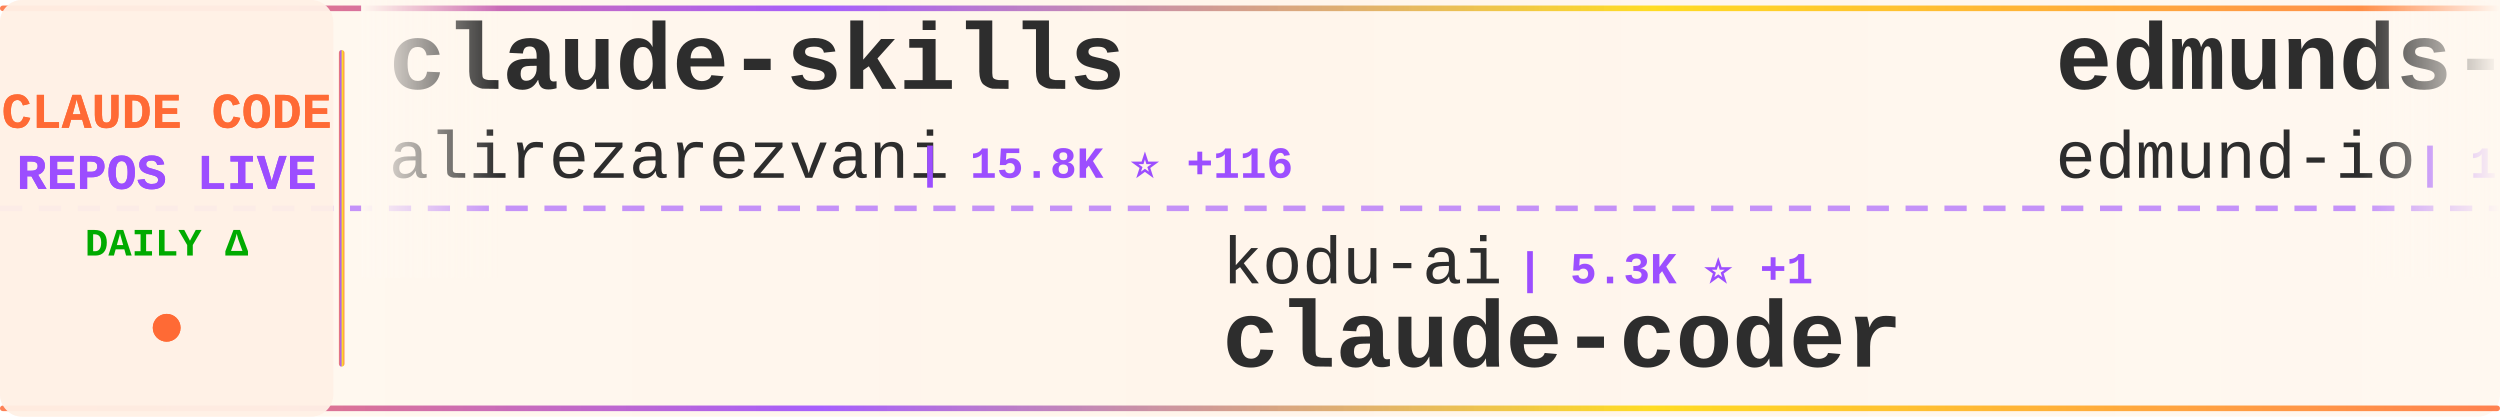
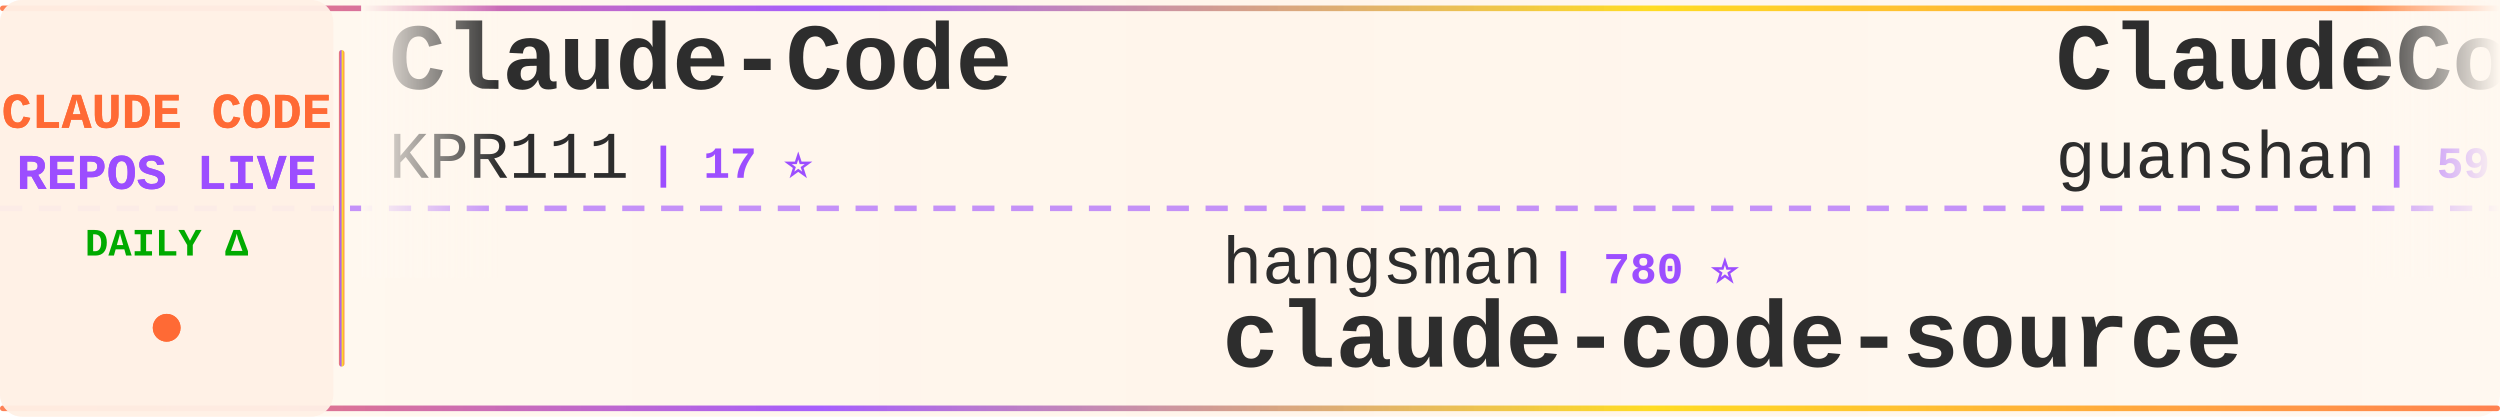
<svg xmlns="http://www.w3.org/2000/svg" width="900" height="150">
  <defs>
    <linearGradient id="tickerBg" x1="0%" y1="0%" x2="100%" y2="0%">
      <stop offset="0%" style="stop-color:#fff8f0;stop-opacity:0.98" />
      <stop offset="50%" style="stop-color:#fff5eb;stop-opacity:1" />
      <stop offset="100%" style="stop-color:#fff8f0;stop-opacity:0.98" />
    </linearGradient>
    <linearGradient id="borderGrad" x1="0%" y1="0%" x2="100%" y2="0%">
      <stop offset="0%" style="stop-color:#FF6B35;stop-opacity:0.85">
        <animate attributeName="stop-opacity" values="0.85;1;0.85" dur="2s" repeatCount="indefinite" />
      </stop>
      <stop offset="33%" style="stop-color:#9C4EFF;stop-opacity:0.9">
        <animate attributeName="stop-opacity" values="0.9;1;0.9" dur="2.2s" repeatCount="indefinite" />
      </stop>
      <stop offset="66%" style="stop-color:#FFD700;stop-opacity:0.85">
        <animate attributeName="stop-opacity" values="0.85;1;0.85" dur="1.8s" repeatCount="indefinite" />
      </stop>
      <stop offset="100%" style="stop-color:#FF6B35;stop-opacity:0.85">
        <animate attributeName="stop-opacity" values="0.85;1;0.85" dur="2s" repeatCount="indefinite" />
      </stop>
    </linearGradient>
    <filter id="textGlow">
      <feGaussianBlur stdDeviation="0.15" result="coloredBlur" />
      <feMerge>
        <feMergeNode in="coloredBlur" />
        <feMergeNode in="SourceGraphic" />
      </feMerge>
    </filter>
    <filter id="metricGlow">
      <feGaussianBlur stdDeviation="0.2" result="coloredBlur" />
      <feMerge>
        <feMergeNode in="coloredBlur" />
        <feMergeNode in="SourceGraphic" />
      </feMerge>
    </filter>
    <linearGradient id="leftFade" x1="0%" y1="0%" x2="100%" y2="0%">
      <stop offset="0%" style="stop-color:#fff8f0;stop-opacity:1" />
      <stop offset="100%" style="stop-color:#fff8f0;stop-opacity:0" />
    </linearGradient>
    <linearGradient id="rightFade" x1="0%" y1="0%" x2="100%" y2="0%">
      <stop offset="0%" style="stop-color:#fff8f0;stop-opacity:0" />
      <stop offset="100%" style="stop-color:#fff8f0;stop-opacity:1" />
    </linearGradient>
  </defs>
  <rect width="900" height="150" fill="url(#tickerBg)" rx="8" />
  <rect x="0" y="2" width="900" height="2" fill="url(#borderGrad)" rx="1" />
  <rect x="0" y="146" width="900" height="2" fill="url(#borderGrad)" rx="1" />
  <line x1="0" y1="75" x2="900" y2="75" stroke="#9C4EFF" stroke-width="2" stroke-dasharray="8 6" opacity="0.6" />
  <rect x="0" y="0" width="120" height="150" fill="#fff0e6" opacity="0.95" rx="8" />
  <text x="60" y="46" font-family="'Courier New', monospace" font-size="18" font-weight="bold" fill="#FF6B35" text-anchor="middle" filter="url(#textGlow)">
    CLAUDE CODE
  </text>
  <text x="60" y="68" font-family="'Courier New', monospace" font-size="18" font-weight="bold" fill="#9C4EFF" text-anchor="middle" filter="url(#textGlow)">
    REPOS LIVE
  </text>
  <text x="60" y="92" font-family="'Courier New', monospace" font-size="14" font-weight="bold" fill="#00aa00" text-anchor="middle">
    DAILY Δ
  </text>
  <circle cx="60" cy="118" r="5" fill="#FF6B35" filter="url(#metricGlow)">
    <animate attributeName="r" values="4;6;4" dur="1.5s" repeatCount="indefinite" />
    <animate attributeName="opacity" values="0.6;1;0.6" dur="1.5s" repeatCount="indefinite" />
  </circle>
  <rect x="122" y="18" width="2" height="114" fill="url(#borderGrad)" rx="1" />
  <clipPath id="tickerClip">
    <rect x="130" y="0" width="770" height="150" />
  </clipPath>
  <g clip-path="url(#tickerClip)">
    <g id="tickerItems">
      <animateTransform attributeName="transform" attributeType="XML" type="translate" from="0 0" to="-3000 0" dur="54s" repeatCount="indefinite" />
      <g transform="translate(0, 0)">
-         <text x="140" y="32" font-family="'Courier New', monospace" font-size="34" font-weight="bold" fill="#2d2d2d">claude-skills</text>
-         <text x="140" y="64" font-family="'Courier New', monospace" font-size="24" font-weight="normal" fill="#2d2d2d" opacity="1.0">alirezarezvani</text>
-         <text x="330" y="64" font-family="'Courier New', monospace" font-size="16" font-weight="bold" fill="#9C4EFF"> | 15.8K ⭐ +116</text>
+         <text x="140" y="32" font-family="'Courier New', monospace" font-size="34" font-weight="bold" fill="#2d2d2d">Claude-Code</text>
+         <text x="140" y="64" font-family="'Courier New', monospace" font-size="24" font-weight="normal" fill="#2d2d2d" opacity="1.0">KPR111</text>
+         <text x="234" y="64" font-family="'Courier New', monospace" font-size="16" font-weight="bold" fill="#9C4EFF"> | 17 ⭐</text>
      </g>
      <g transform="translate(300, 0)">
-         <text x="140" y="102" font-family="'Courier New', monospace" font-size="24" font-weight="normal" fill="#2d2d2d" opacity="1.0">kodu-ai</text>
-         <text x="246" y="102" font-family="'Courier New', monospace" font-size="16" font-weight="bold" fill="#9C4EFF"> | 5.3K ⭐ +1</text>
-         <text x="140" y="132" font-family="'Courier New', monospace" font-size="34" font-weight="bold" fill="#2d2d2d">claude-coder</text>
+         <text x="140" y="102" font-family="'Courier New', monospace" font-size="24" font-weight="normal" fill="#2d2d2d" opacity="1.0">hangsman</text>
+         <text x="258" y="102" font-family="'Courier New', monospace" font-size="16" font-weight="bold" fill="#9C4EFF"> | 780 ⭐</text>
+         <text x="140" y="132" font-family="'Courier New', monospace" font-size="34" font-weight="bold" fill="#2d2d2d">claude-code-source</text>
      </g>
      <g transform="translate(600, 0)">
-         <text x="140" y="32" font-family="'Courier New', monospace" font-size="34" font-weight="bold" fill="#2d2d2d">edmunds-claude-code</text>
-         <text x="140" y="64" font-family="'Courier New', monospace" font-size="24" font-weight="normal" fill="#2d2d2d" opacity="1.0">edmund-io</text>
-         <text x="270" y="64" font-family="'Courier New', monospace" font-size="16" font-weight="bold" fill="#9C4EFF"> | 1.4K ⭐ +2</text>
+         <text x="140" y="32" font-family="'Courier New', monospace" font-size="34" font-weight="bold" fill="#2d2d2d">ClaudeCode</text>
+         <text x="140" y="64" font-family="'Courier New', monospace" font-size="24" font-weight="normal" fill="#2d2d2d" opacity="1.0">guanshan</text>
+         <text x="258" y="64" font-family="'Courier New', monospace" font-size="16" font-weight="bold" fill="#9C4EFF"> | 59 ⭐</text>
      </g>
      <g transform="translate(900, 0)">
-         <text x="140" y="102" font-family="'Courier New', monospace" font-size="24" font-weight="normal" fill="#2d2d2d" opacity="1.0">sickn33</text>
-         <text x="246" y="102" font-family="'Courier New', monospace" font-size="16" font-weight="bold" fill="#9C4EFF"> | 38.3K ⭐ +124</text>
-         <text x="140" y="132" font-family="'Courier New', monospace" font-size="34" font-weight="bold" fill="#2d2d2d">antigravity-awesome-skil...</text>
+         <text x="140" y="102" font-family="'Courier New', monospace" font-size="24" font-weight="normal" fill="#2d2d2d" opacity="1.0">edmund-io</text>
+         <text x="270" y="102" font-family="'Courier New', monospace" font-size="16" font-weight="bold" fill="#9C4EFF"> | 1.4K ⭐ +1</text>
+         <text x="140" y="132" font-family="'Courier New', monospace" font-size="34" font-weight="bold" fill="#2d2d2d">edmunds-claude-code</text>
      </g>
      <g transform="translate(1200, 0)">
-         <text x="140" y="32" font-family="'Courier New', monospace" font-size="34" font-weight="bold" fill="#2d2d2d">claude-code-templates</text>
-         <text x="140" y="64" font-family="'Courier New', monospace" font-size="24" font-weight="normal" fill="#2d2d2d" opacity="1.0">davila7</text>
-         <text x="246" y="64" font-family="'Courier New', monospace" font-size="16" font-weight="bold" fill="#9C4EFF"> | 27.5K ⭐ +37</text>
+         <text x="140" y="32" font-family="'Courier New', monospace" font-size="34" font-weight="bold" fill="#2d2d2d">claude-plugins-official</text>
+         <text x="140" y="64" font-family="'Courier New', monospace" font-size="24" font-weight="normal" fill="#2d2d2d" opacity="1.0">anthropics</text>
+         <text x="282" y="64" font-family="'Courier New', monospace" font-size="16" font-weight="bold" fill="#9C4EFF"> | 22.2K ⭐ +1.5K</text>
      </g>
      <g transform="translate(1500, 0)">
-         <text x="140" y="102" font-family="'Courier New', monospace" font-size="24" font-weight="normal" fill="#2d2d2d" opacity="1.0">JrCx7scC</text>
-         <text x="258" y="102" font-family="'Courier New', monospace" font-size="16" font-weight="bold" fill="#9C4EFF"> | 368 ⭐</text>
+         <text x="140" y="102" font-family="'Courier New', monospace" font-size="24" font-weight="normal" fill="#2d2d2d" opacity="1.0">andrew-kramer-inno</text>
+         <text x="378" y="102" font-family="'Courier New', monospace" font-size="16" font-weight="bold" fill="#9C4EFF"> | 589 ⭐</text>
+         <text x="140" y="132" font-family="'Courier New', monospace" font-size="34" font-weight="bold" fill="#2d2d2d">claude-code-source-build</text>
+       </g>
+       <g transform="translate(1800, 0)">
+         <text x="140" y="32" font-family="'Courier New', monospace" font-size="34" font-weight="bold" fill="#2d2d2d">claude-code-source-code-...</text>
+         <text x="140" y="64" font-family="'Courier New', monospace" font-size="24" font-weight="normal" fill="#2d2d2d" opacity="1.0">ghuntley</text>
+         <text x="258" y="64" font-family="'Courier New', monospace" font-size="16" font-weight="bold" fill="#9C4EFF"> | 978 ⭐</text>
+       </g>
+       <g transform="translate(2100, 0)">
+         <text x="140" y="102" font-family="'Courier New', monospace" font-size="24" font-weight="normal" fill="#2d2d2d" opacity="1.0">liuup</text>
+         <text x="222" y="102" font-family="'Courier New', monospace" font-size="16" font-weight="bold" fill="#9C4EFF"> | 2.6K ⭐ +12</text>
+         <text x="140" y="132" font-family="'Courier New', monospace" font-size="34" font-weight="bold" fill="#2d2d2d">claude-code-analysis</text>
+       </g>
+       <g transform="translate(2400, 0)">
+         <text x="140" y="32" font-family="'Courier New', monospace" font-size="34" font-weight="bold" fill="#2d2d2d">Claude-Code-Workflow</text>
+         <text x="140" y="64" font-family="'Courier New', monospace" font-size="24" font-weight="normal" fill="#2d2d2d" opacity="1.0">catlog22</text>
+         <text x="258" y="64" font-family="'Courier New', monospace" font-size="16" font-weight="bold" fill="#9C4EFF"> | 2.0K ⭐ +1</text>
+       </g>
+       <g transform="translate(2700, 0)">
+         <text x="140" y="102" font-family="'Courier New', monospace" font-size="24" font-weight="normal" fill="#2d2d2d" opacity="1.0">RichardAtCT</text>
+         <text x="294" y="102" font-family="'Courier New', monospace" font-size="16" font-weight="bold" fill="#9C4EFF"> | 2.6K ⭐ +5</text>
+         <text x="140" y="132" font-family="'Courier New', monospace" font-size="34" font-weight="bold" fill="#2d2d2d">claude-code-telegram</text>
+       </g>
+       <g transform="translate(3000, 0)">
+         <text x="140" y="32" font-family="'Courier New', monospace" font-size="34" font-weight="bold" fill="#2d2d2d">Claude-Code</text>
+         <text x="140" y="64" font-family="'Courier New', monospace" font-size="24" font-weight="normal" fill="#2d2d2d" opacity="1.0">KPR111</text>
+         <text x="234" y="64" font-family="'Courier New', monospace" font-size="16" font-weight="bold" fill="#9C4EFF"> | 17 ⭐</text>
+       </g>
+       <g transform="translate(3300, 0)">
+         <text x="140" y="102" font-family="'Courier New', monospace" font-size="24" font-weight="normal" fill="#2d2d2d" opacity="1.0">hangsman</text>
+         <text x="258" y="102" font-family="'Courier New', monospace" font-size="16" font-weight="bold" fill="#9C4EFF"> | 780 ⭐</text>
        <text x="140" y="132" font-family="'Courier New', monospace" font-size="34" font-weight="bold" fill="#2d2d2d">claude-code-source</text>
      </g>
-       <g transform="translate(1800, 0)">
-         <text x="140" y="32" font-family="'Courier New', monospace" font-size="34" font-weight="bold" fill="#2d2d2d">andrej-karpathy-skills</text>
-         <text x="140" y="64" font-family="'Courier New', monospace" font-size="24" font-weight="normal" fill="#2d2d2d" opacity="1.0">multica-ai</text>
-         <text x="282" y="64" font-family="'Courier New', monospace" font-size="16" font-weight="bold" fill="#9C4EFF"> | 142.8K ⭐ +2.5K</text>
-       </g>
-       <g transform="translate(2100, 0)">
-         <text x="140" y="102" font-family="'Courier New', monospace" font-size="24" font-weight="normal" fill="#2d2d2d" opacity="1.0">anthropics</text>
-         <text x="282" y="102" font-family="'Courier New', monospace" font-size="16" font-weight="bold" fill="#9C4EFF"> | 842 ⭐ +1</text>
-         <text x="140" y="132" font-family="'Courier New', monospace" font-size="34" font-weight="bold" fill="#2d2d2d">claude-code-base-action</text>
-       </g>
-       <g transform="translate(2400, 0)">
-         <text x="140" y="32" font-family="'Courier New', monospace" font-size="34" font-weight="bold" fill="#2d2d2d">Auto-claude-code-researc...</text>
-         <text x="140" y="64" font-family="'Courier New', monospace" font-size="24" font-weight="normal" fill="#2d2d2d" opacity="1.0">wanshuiyin</text>
-         <text x="282" y="64" font-family="'Courier New', monospace" font-size="16" font-weight="bold" fill="#9C4EFF"> | 10.3K ⭐ +122</text>
-       </g>
-       <g transform="translate(2700, 0)">
-         <text x="140" y="102" font-family="'Courier New', monospace" font-size="24" font-weight="normal" fill="#2d2d2d" opacity="1.0">nanocoai</text>
-         <text x="258" y="102" font-family="'Courier New', monospace" font-size="16" font-weight="bold" fill="#9C4EFF"> | 29.2K ⭐ +99</text>
-         <text x="140" y="132" font-family="'Courier New', monospace" font-size="34" font-weight="bold" fill="#2d2d2d">nanoclaw</text>
-       </g>
-       <g transform="translate(3000, 0)">
-         <text x="140" y="32" font-family="'Courier New', monospace" font-size="34" font-weight="bold" fill="#2d2d2d">claude-skills</text>
-         <text x="140" y="64" font-family="'Courier New', monospace" font-size="24" font-weight="normal" fill="#2d2d2d" opacity="1.0">alirezarezvani</text>
-         <text x="330" y="64" font-family="'Courier New', monospace" font-size="16" font-weight="bold" fill="#9C4EFF"> | 15.8K ⭐ +116</text>
-       </g>
-       <g transform="translate(3300, 0)">
-         <text x="140" y="102" font-family="'Courier New', monospace" font-size="24" font-weight="normal" fill="#2d2d2d" opacity="1.0">kodu-ai</text>
-         <text x="246" y="102" font-family="'Courier New', monospace" font-size="16" font-weight="bold" fill="#9C4EFF"> | 5.3K ⭐ +1</text>
-         <text x="140" y="132" font-family="'Courier New', monospace" font-size="34" font-weight="bold" fill="#2d2d2d">claude-coder</text>
-       </g>
      <g transform="translate(3600, 0)">
-         <text x="140" y="32" font-family="'Courier New', monospace" font-size="34" font-weight="bold" fill="#2d2d2d">edmunds-claude-code</text>
-         <text x="140" y="64" font-family="'Courier New', monospace" font-size="24" font-weight="normal" fill="#2d2d2d" opacity="1.0">edmund-io</text>
-         <text x="270" y="64" font-family="'Courier New', monospace" font-size="16" font-weight="bold" fill="#9C4EFF"> | 1.4K ⭐ +2</text>
+         <text x="140" y="32" font-family="'Courier New', monospace" font-size="34" font-weight="bold" fill="#2d2d2d">ClaudeCode</text>
+         <text x="140" y="64" font-family="'Courier New', monospace" font-size="24" font-weight="normal" fill="#2d2d2d" opacity="1.0">guanshan</text>
+         <text x="258" y="64" font-family="'Courier New', monospace" font-size="16" font-weight="bold" fill="#9C4EFF"> | 59 ⭐</text>
      </g>
      <g transform="translate(3900, 0)">
-         <text x="140" y="102" font-family="'Courier New', monospace" font-size="24" font-weight="normal" fill="#2d2d2d" opacity="1.0">sickn33</text>
-         <text x="246" y="102" font-family="'Courier New', monospace" font-size="16" font-weight="bold" fill="#9C4EFF"> | 38.3K ⭐ +124</text>
-         <text x="140" y="132" font-family="'Courier New', monospace" font-size="34" font-weight="bold" fill="#2d2d2d">antigravity-awesome-skil...</text>
+         <text x="140" y="102" font-family="'Courier New', monospace" font-size="24" font-weight="normal" fill="#2d2d2d" opacity="1.0">edmund-io</text>
+         <text x="270" y="102" font-family="'Courier New', monospace" font-size="16" font-weight="bold" fill="#9C4EFF"> | 1.4K ⭐ +1</text>
+         <text x="140" y="132" font-family="'Courier New', monospace" font-size="34" font-weight="bold" fill="#2d2d2d">edmunds-claude-code</text>
      </g>
    </g>
  </g>
  <rect x="130" y="0" width="50" height="100" fill="url(#leftFade)" />
  <rect x="850" y="0" width="50" height="100" fill="url(#rightFade)" />
</svg>
